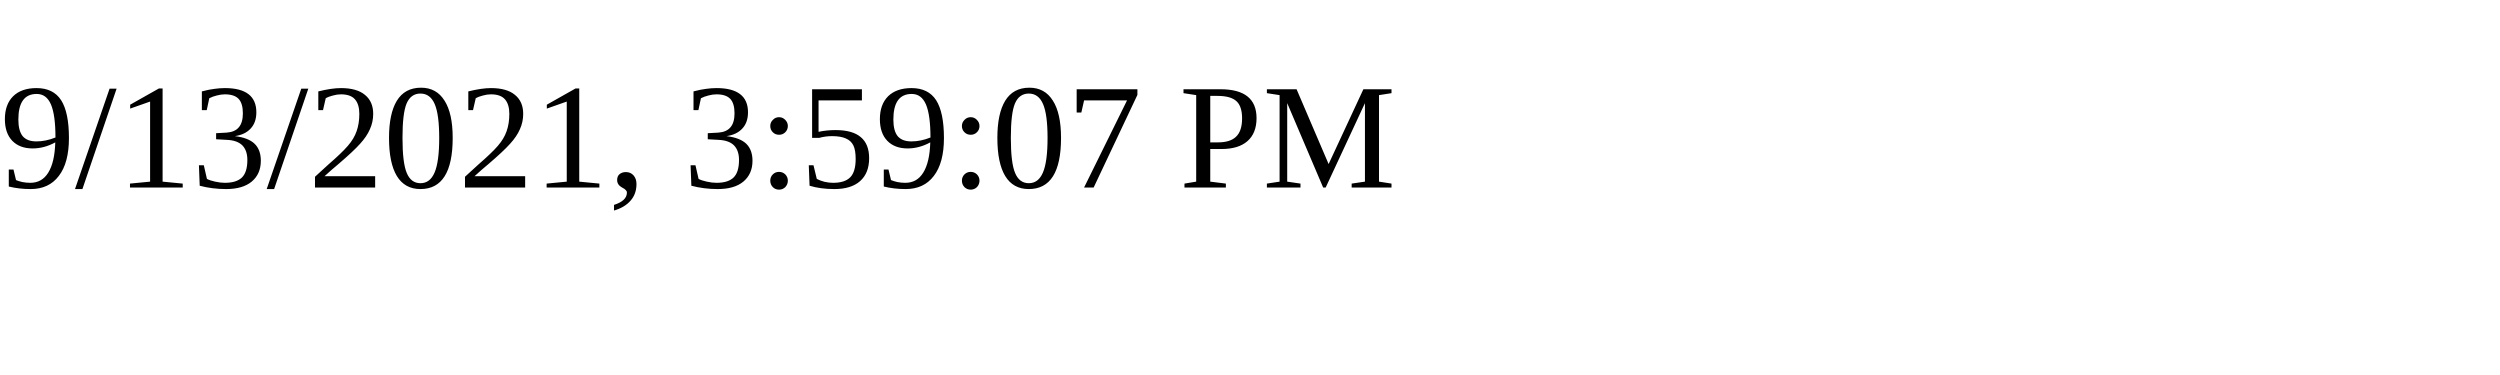
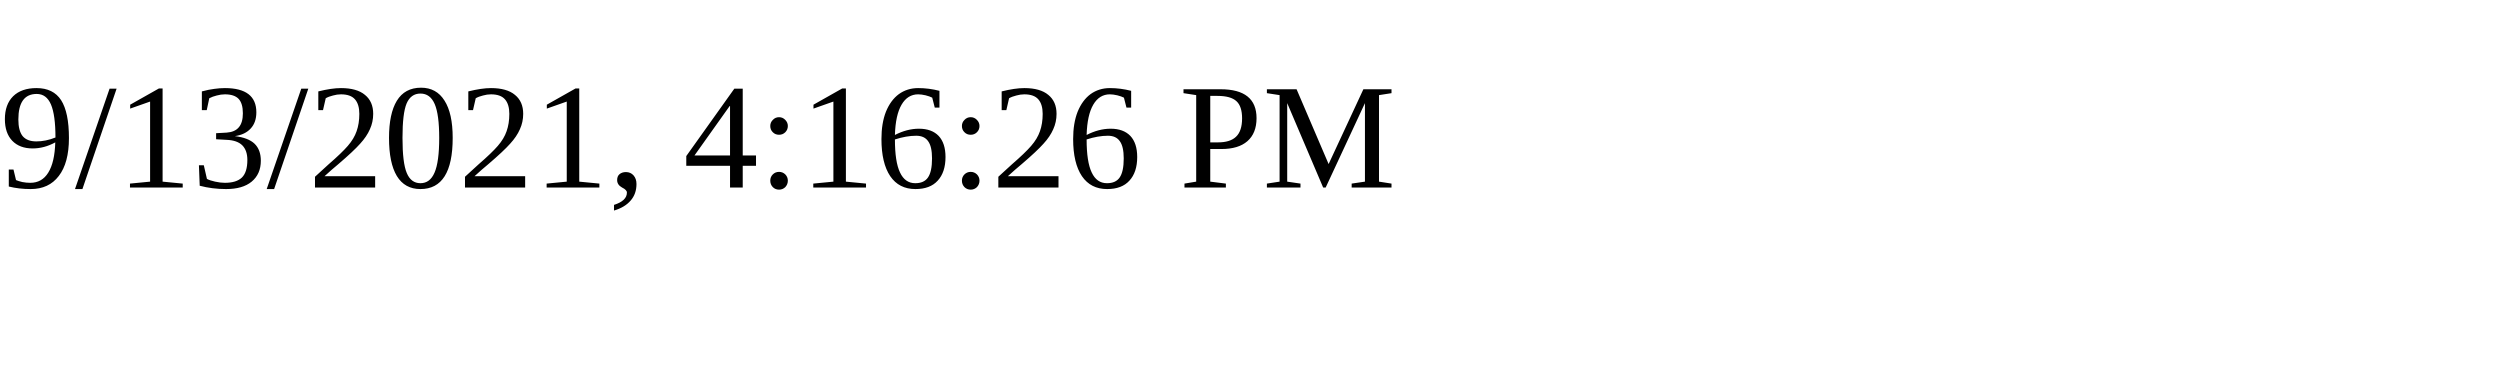
<svg xmlns="http://www.w3.org/2000/svg" height="30" width="200">
-   <text x="0" y="15">9/13/2021, 3:59:07 PM</text>
+   <text x="0" y="15">9/13/2021, 4:16:26 PM</text>
</svg>
